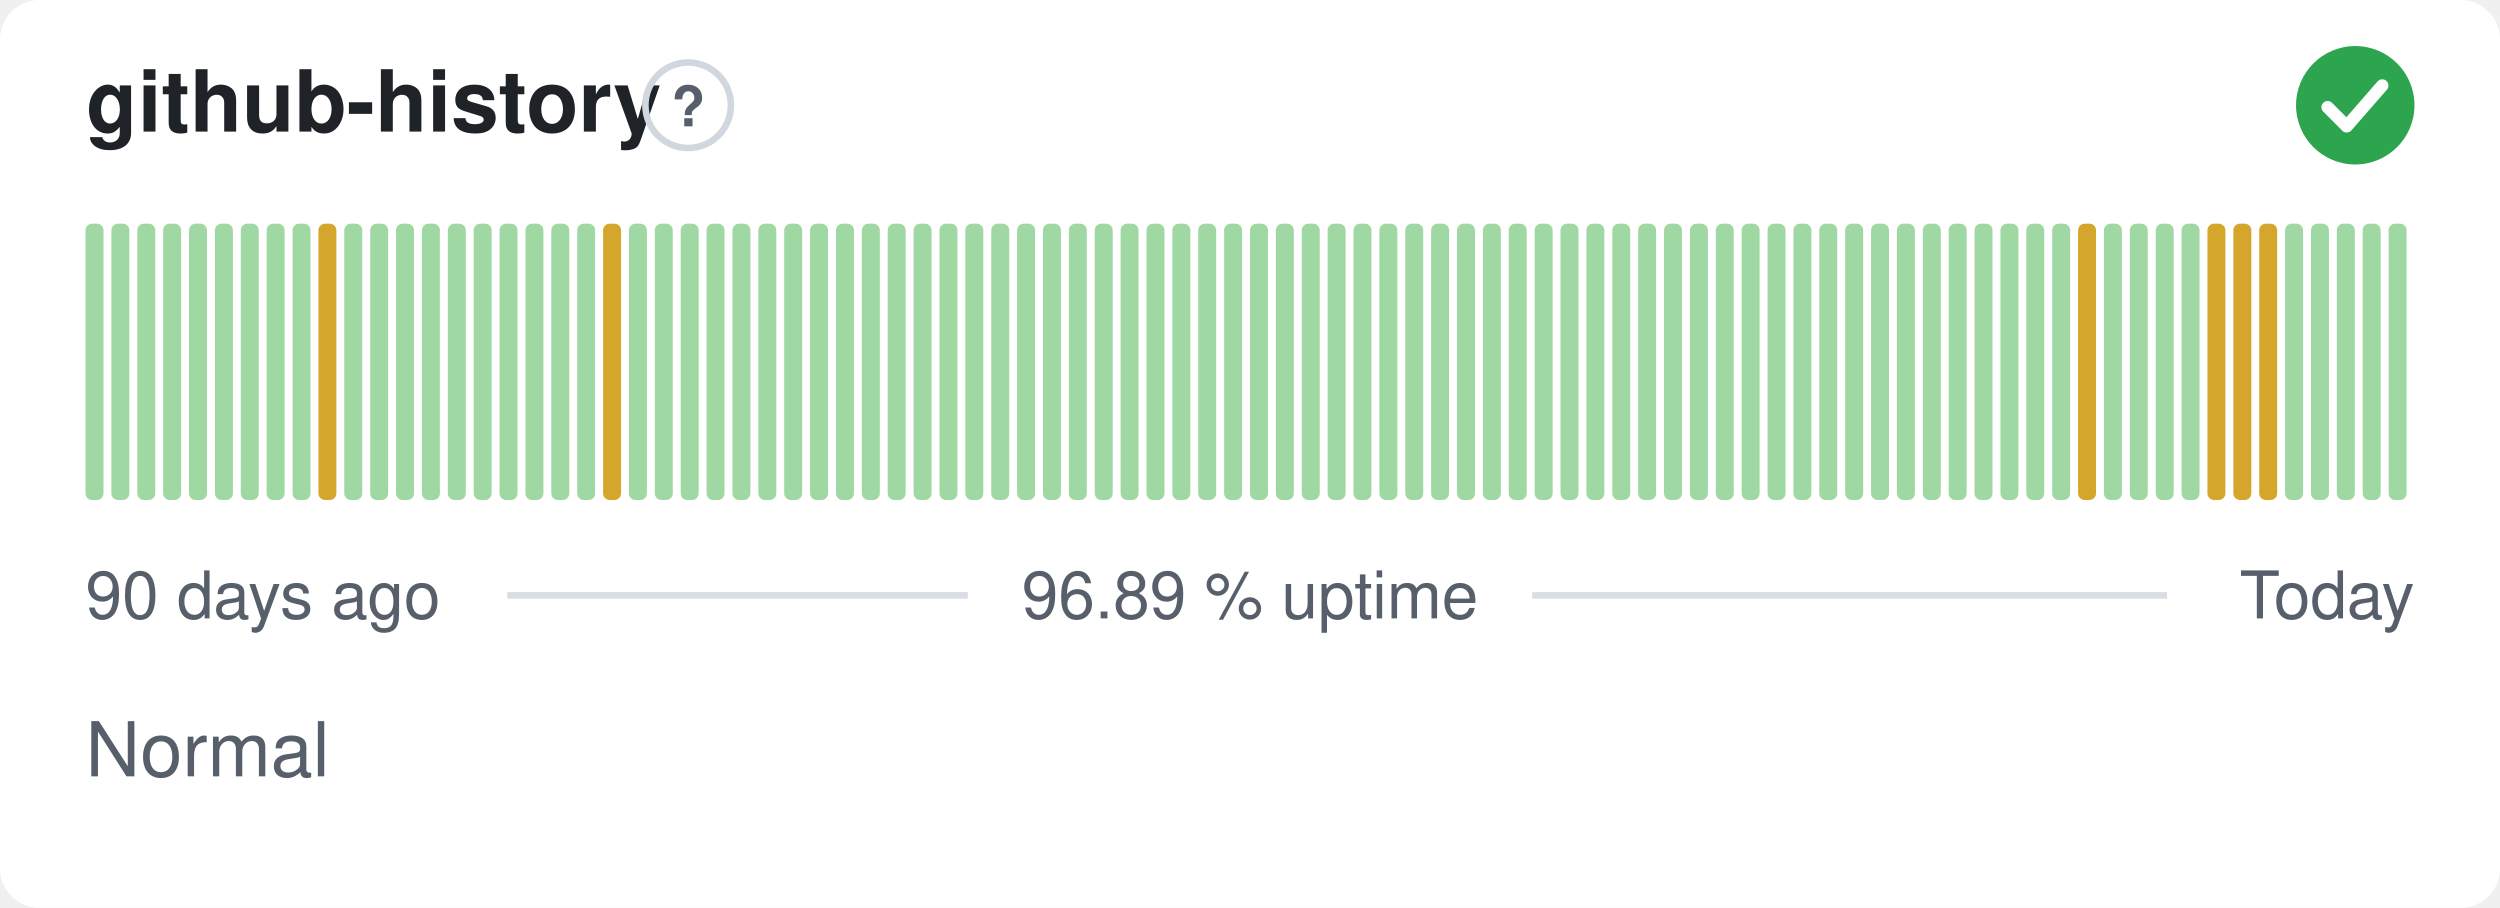
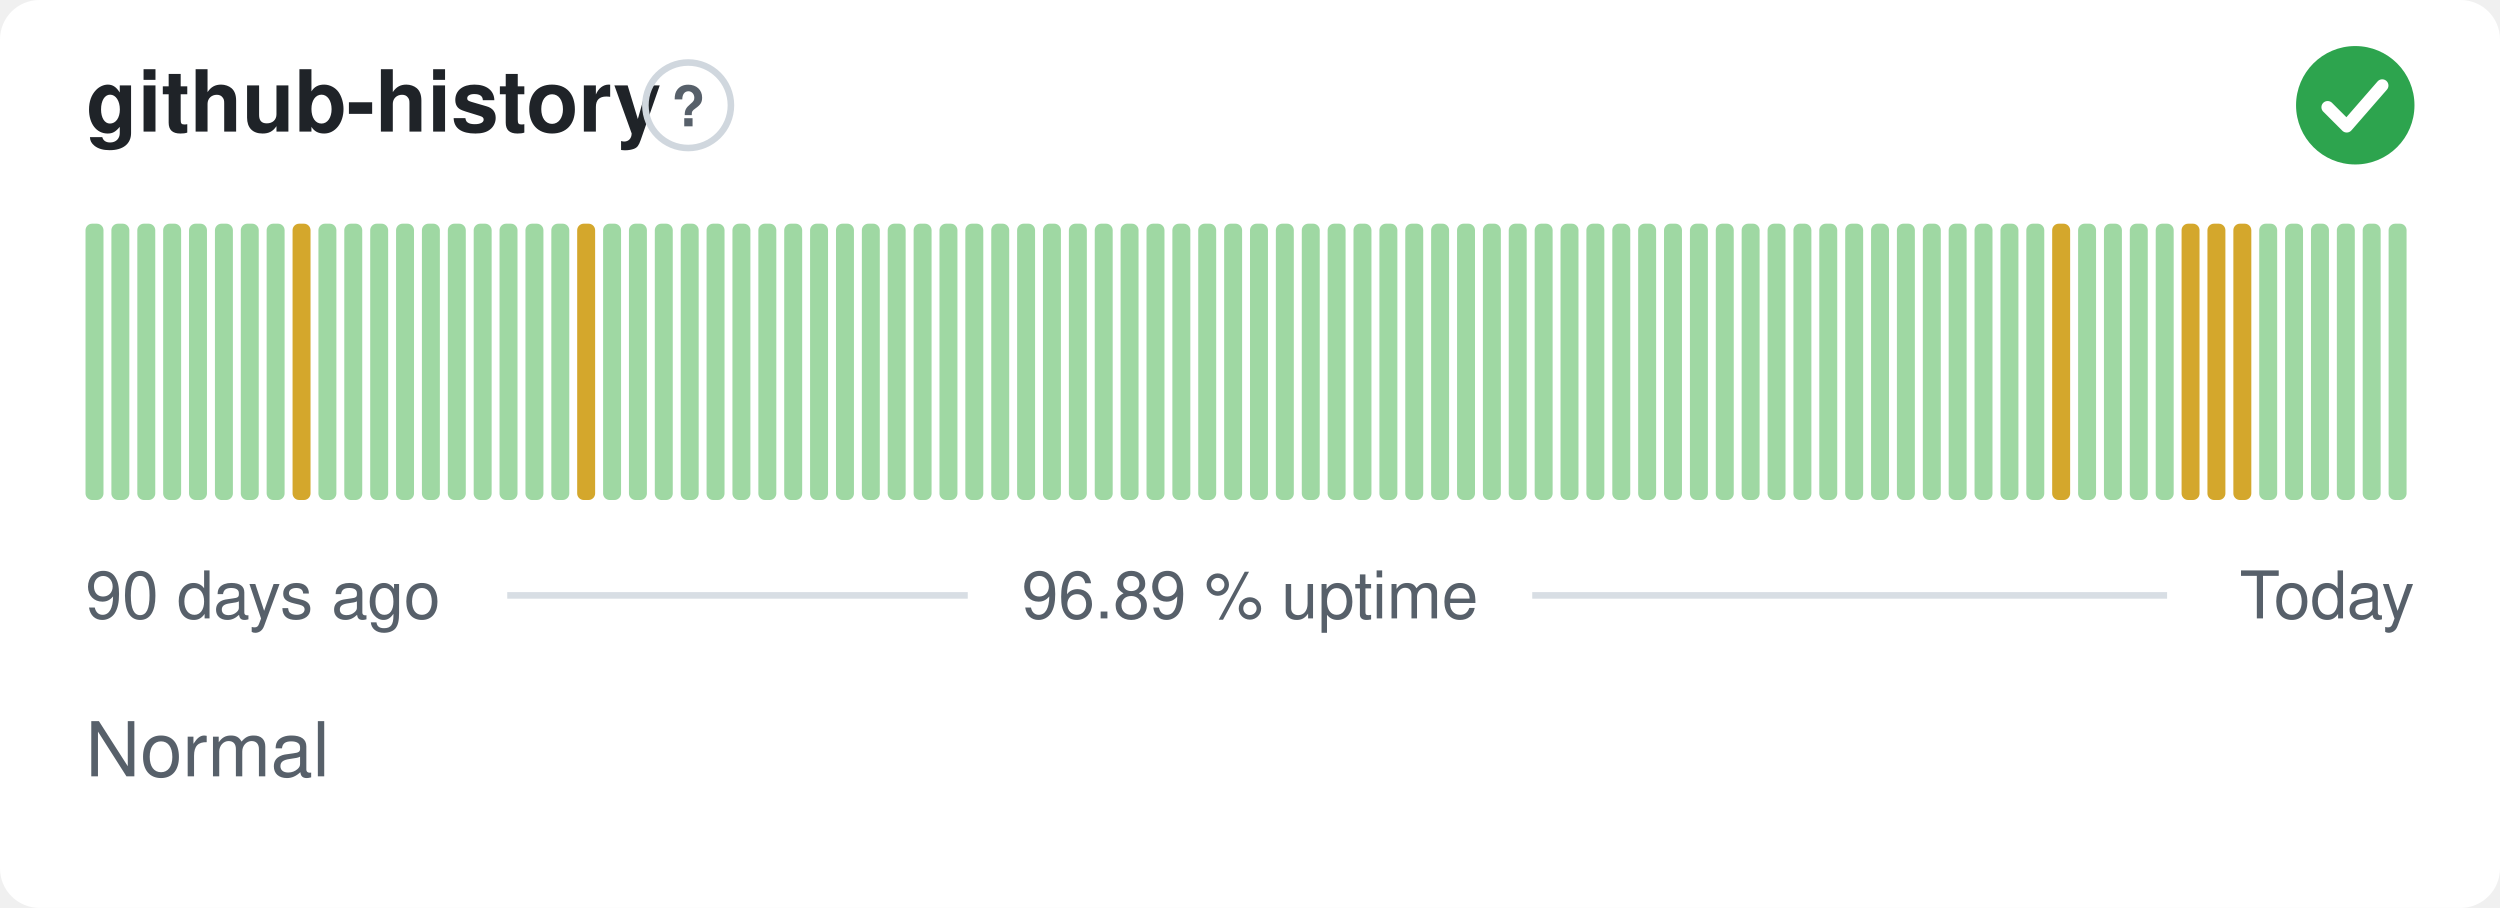
<svg xmlns="http://www.w3.org/2000/svg" width="380" height="138" viewBox="0 0 380 138" role="img" aria-label="github-history: Normal, 96.89 % uptime over the last 90 days" font-family="-apple-system,BlinkMacSystemFont,'Segoe UI',Helvetica,Arial,sans-serif">
  <style>
    @media (prefers-color-scheme: dark) {
      .bg { fill: #0d1117 }
      .title { fill: #e6edf3 }
      .muted { fill: #8b949e }
      .hint { stroke: #30363d }
      .rule { stroke: #30363d }
      .nodata { fill: #21262d }
    }
  </style>
  <rect class="bg" width="380" height="138" rx="6" fill="#ffffff" />
  <text class="title" x="13" y="20" font-size="13" font-weight="600" fill="#1f2328">github-history</text>
  <circle class="hint" cx="104.6" cy="16" r="6.5" fill="none" stroke="#d0d7de" stroke-width="1" />
  <text class="muted" x="104.6" y="19.2" text-anchor="middle" font-size="8.5" font-weight="700" fill="#57606a">?</text>
  <circle cx="358" cy="16" r="9" fill="#2da44e" />
  <path d="M353.80 16.30l2.90 2.90 5.40 -6.20" fill="none" stroke="#fff" stroke-width="1.89" stroke-linecap="round" stroke-linejoin="round" />
  <rect x="13.00" y="34.00" width="2.73" height="42.00" rx="1" fill="#9fd8a3" />
  <rect x="16.93" y="34.00" width="2.73" height="42.00" rx="1" fill="#9fd8a3" />
  <rect x="20.87" y="34.00" width="2.73" height="42.00" rx="1" fill="#9fd8a3" />
  <rect x="24.80" y="34.00" width="2.73" height="42.00" rx="1" fill="#9fd8a3" />
  <rect x="28.73" y="34.00" width="2.73" height="42.00" rx="1" fill="#9fd8a3" />
  <rect x="32.67" y="34.00" width="2.73" height="42.00" rx="1" fill="#9fd8a3" />
  <rect x="36.60" y="34.00" width="2.73" height="42.00" rx="1" fill="#9fd8a3" />
  <rect x="40.53" y="34.00" width="2.73" height="42.00" rx="1" fill="#9fd8a3" />
-   <rect x="44.47" y="34.00" width="2.73" height="42.00" rx="1" fill="#9fd8a3" />
-   <rect x="48.40" y="34.00" width="2.73" height="42.00" rx="1" fill="#d4a72c" />
+   <rect x="44.47" y="34.00" width="2.73" height="42.00" rx="1" fill="#d4a72c" />
+   <rect x="48.40" y="34.00" width="2.73" height="42.00" rx="1" fill="#9fd8a3" />
  <rect x="52.33" y="34.00" width="2.73" height="42.00" rx="1" fill="#9fd8a3" />
  <rect x="56.27" y="34.00" width="2.73" height="42.00" rx="1" fill="#9fd8a3" />
  <rect x="60.20" y="34.00" width="2.73" height="42.00" rx="1" fill="#9fd8a3" />
  <rect x="64.13" y="34.00" width="2.73" height="42.00" rx="1" fill="#9fd8a3" />
  <rect x="68.07" y="34.00" width="2.73" height="42.00" rx="1" fill="#9fd8a3" />
  <rect x="72.00" y="34.00" width="2.73" height="42.00" rx="1" fill="#9fd8a3" />
  <rect x="75.93" y="34.00" width="2.73" height="42.00" rx="1" fill="#9fd8a3" />
  <rect x="79.87" y="34.00" width="2.73" height="42.00" rx="1" fill="#9fd8a3" />
  <rect x="83.80" y="34.00" width="2.73" height="42.00" rx="1" fill="#9fd8a3" />
-   <rect x="87.73" y="34.00" width="2.73" height="42.00" rx="1" fill="#9fd8a3" />
-   <rect x="91.67" y="34.00" width="2.73" height="42.00" rx="1" fill="#d4a72c" />
+   <rect x="87.73" y="34.00" width="2.73" height="42.00" rx="1" fill="#d4a72c" />
+   <rect x="91.67" y="34.00" width="2.73" height="42.00" rx="1" fill="#9fd8a3" />
  <rect x="95.60" y="34.00" width="2.73" height="42.00" rx="1" fill="#9fd8a3" />
  <rect x="99.53" y="34.00" width="2.73" height="42.00" rx="1" fill="#9fd8a3" />
  <rect x="103.47" y="34.00" width="2.73" height="42.00" rx="1" fill="#9fd8a3" />
  <rect x="107.40" y="34.00" width="2.73" height="42.00" rx="1" fill="#9fd8a3" />
  <rect x="111.33" y="34.00" width="2.73" height="42.00" rx="1" fill="#9fd8a3" />
  <rect x="115.27" y="34.00" width="2.73" height="42.00" rx="1" fill="#9fd8a3" />
  <rect x="119.20" y="34.00" width="2.73" height="42.00" rx="1" fill="#9fd8a3" />
  <rect x="123.13" y="34.00" width="2.73" height="42.00" rx="1" fill="#9fd8a3" />
  <rect x="127.07" y="34.00" width="2.73" height="42.00" rx="1" fill="#9fd8a3" />
  <rect x="131.00" y="34.00" width="2.73" height="42.00" rx="1" fill="#9fd8a3" />
  <rect x="134.93" y="34.00" width="2.73" height="42.00" rx="1" fill="#9fd8a3" />
  <rect x="138.87" y="34.00" width="2.73" height="42.00" rx="1" fill="#9fd8a3" />
  <rect x="142.80" y="34.00" width="2.73" height="42.00" rx="1" fill="#9fd8a3" />
  <rect x="146.73" y="34.00" width="2.73" height="42.00" rx="1" fill="#9fd8a3" />
  <rect x="150.67" y="34.00" width="2.73" height="42.00" rx="1" fill="#9fd8a3" />
  <rect x="154.60" y="34.00" width="2.73" height="42.00" rx="1" fill="#9fd8a3" />
  <rect x="158.53" y="34.00" width="2.73" height="42.00" rx="1" fill="#9fd8a3" />
  <rect x="162.47" y="34.00" width="2.73" height="42.00" rx="1" fill="#9fd8a3" />
  <rect x="166.40" y="34.00" width="2.73" height="42.00" rx="1" fill="#9fd8a3" />
  <rect x="170.33" y="34.00" width="2.73" height="42.00" rx="1" fill="#9fd8a3" />
  <rect x="174.27" y="34.00" width="2.73" height="42.00" rx="1" fill="#9fd8a3" />
  <rect x="178.20" y="34.00" width="2.73" height="42.00" rx="1" fill="#9fd8a3" />
  <rect x="182.13" y="34.00" width="2.73" height="42.00" rx="1" fill="#9fd8a3" />
  <rect x="186.07" y="34.00" width="2.73" height="42.00" rx="1" fill="#9fd8a3" />
  <rect x="190.00" y="34.00" width="2.73" height="42.00" rx="1" fill="#9fd8a3" />
  <rect x="193.93" y="34.00" width="2.73" height="42.00" rx="1" fill="#9fd8a3" />
  <rect x="197.87" y="34.00" width="2.73" height="42.00" rx="1" fill="#9fd8a3" />
  <rect x="201.80" y="34.00" width="2.73" height="42.00" rx="1" fill="#9fd8a3" />
  <rect x="205.73" y="34.00" width="2.73" height="42.00" rx="1" fill="#9fd8a3" />
  <rect x="209.67" y="34.00" width="2.73" height="42.00" rx="1" fill="#9fd8a3" />
  <rect x="213.60" y="34.00" width="2.73" height="42.00" rx="1" fill="#9fd8a3" />
  <rect x="217.53" y="34.00" width="2.73" height="42.00" rx="1" fill="#9fd8a3" />
  <rect x="221.47" y="34.00" width="2.73" height="42.00" rx="1" fill="#9fd8a3" />
  <rect x="225.40" y="34.00" width="2.73" height="42.00" rx="1" fill="#9fd8a3" />
  <rect x="229.33" y="34.00" width="2.73" height="42.00" rx="1" fill="#9fd8a3" />
  <rect x="233.27" y="34.00" width="2.73" height="42.00" rx="1" fill="#9fd8a3" />
  <rect x="237.20" y="34.00" width="2.73" height="42.00" rx="1" fill="#9fd8a3" />
  <rect x="241.13" y="34.00" width="2.73" height="42.00" rx="1" fill="#9fd8a3" />
  <rect x="245.07" y="34.00" width="2.73" height="42.00" rx="1" fill="#9fd8a3" />
  <rect x="249.00" y="34.00" width="2.73" height="42.00" rx="1" fill="#9fd8a3" />
  <rect x="252.93" y="34.00" width="2.73" height="42.00" rx="1" fill="#9fd8a3" />
  <rect x="256.87" y="34.00" width="2.73" height="42.00" rx="1" fill="#9fd8a3" />
  <rect x="260.80" y="34.00" width="2.73" height="42.00" rx="1" fill="#9fd8a3" />
  <rect x="264.73" y="34.00" width="2.73" height="42.00" rx="1" fill="#9fd8a3" />
  <rect x="268.67" y="34.00" width="2.73" height="42.00" rx="1" fill="#9fd8a3" />
  <rect x="272.60" y="34.00" width="2.73" height="42.00" rx="1" fill="#9fd8a3" />
  <rect x="276.53" y="34.00" width="2.73" height="42.00" rx="1" fill="#9fd8a3" />
  <rect x="280.47" y="34.00" width="2.73" height="42.00" rx="1" fill="#9fd8a3" />
  <rect x="284.40" y="34.00" width="2.73" height="42.00" rx="1" fill="#9fd8a3" />
  <rect x="288.33" y="34.00" width="2.73" height="42.00" rx="1" fill="#9fd8a3" />
  <rect x="292.27" y="34.00" width="2.73" height="42.00" rx="1" fill="#9fd8a3" />
  <rect x="296.20" y="34.00" width="2.73" height="42.00" rx="1" fill="#9fd8a3" />
  <rect x="300.13" y="34.00" width="2.73" height="42.00" rx="1" fill="#9fd8a3" />
  <rect x="304.07" y="34.00" width="2.73" height="42.00" rx="1" fill="#9fd8a3" />
  <rect x="308.00" y="34.00" width="2.73" height="42.00" rx="1" fill="#9fd8a3" />
-   <rect x="311.93" y="34.00" width="2.73" height="42.00" rx="1" fill="#9fd8a3" />
-   <rect x="315.87" y="34.00" width="2.73" height="42.00" rx="1" fill="#d4a72c" />
+   <rect x="311.93" y="34.00" width="2.73" height="42.00" rx="1" fill="#d4a72c" />
+   <rect x="315.87" y="34.00" width="2.73" height="42.00" rx="1" fill="#9fd8a3" />
  <rect x="319.80" y="34.00" width="2.73" height="42.00" rx="1" fill="#9fd8a3" />
  <rect x="323.73" y="34.00" width="2.73" height="42.00" rx="1" fill="#9fd8a3" />
  <rect x="327.67" y="34.00" width="2.73" height="42.00" rx="1" fill="#9fd8a3" />
-   <rect x="331.60" y="34.00" width="2.73" height="42.00" rx="1" fill="#9fd8a3" />
+   <rect x="331.60" y="34.00" width="2.73" height="42.00" rx="1" fill="#d4a72c" />
  <rect x="335.53" y="34.00" width="2.73" height="42.00" rx="1" fill="#d4a72c" />
  <rect x="339.47" y="34.00" width="2.73" height="42.00" rx="1" fill="#d4a72c" />
-   <rect x="343.40" y="34.00" width="2.73" height="42.00" rx="1" fill="#d4a72c" />
+   <rect x="343.40" y="34.00" width="2.73" height="42.00" rx="1" fill="#9fd8a3" />
  <rect x="347.33" y="34.00" width="2.73" height="42.00" rx="1" fill="#9fd8a3" />
  <rect x="351.27" y="34.00" width="2.73" height="42.00" rx="1" fill="#9fd8a3" />
  <rect x="355.20" y="34.00" width="2.73" height="42.00" rx="1" fill="#9fd8a3" />
  <rect x="359.13" y="34.00" width="2.73" height="42.00" rx="1" fill="#9fd8a3" />
  <rect x="363.07" y="34.00" width="2.73" height="42.00" rx="1" fill="#9fd8a3" />
  <text class="muted" x="13" y="94" font-size="10" fill="#57606a">90 days ago</text>
  <text class="muted" x="190" y="94" text-anchor="middle" font-size="10" fill="#57606a">96.89 % uptime</text>
  <text class="muted" x="367" y="94" text-anchor="end" font-size="10" fill="#57606a">Today</text>
  <line class="rule" x1="77.1" y1="90.5" x2="147.1" y2="90.5" stroke="#d8dee4" stroke-width="1" />
  <line class="rule" x1="232.9" y1="90.5" x2="329.4" y2="90.5" stroke="#d8dee4" stroke-width="1" />
  <text class="muted" x="13" y="118" font-size="11.5" fill="#57606a">Normal</text>
</svg>
